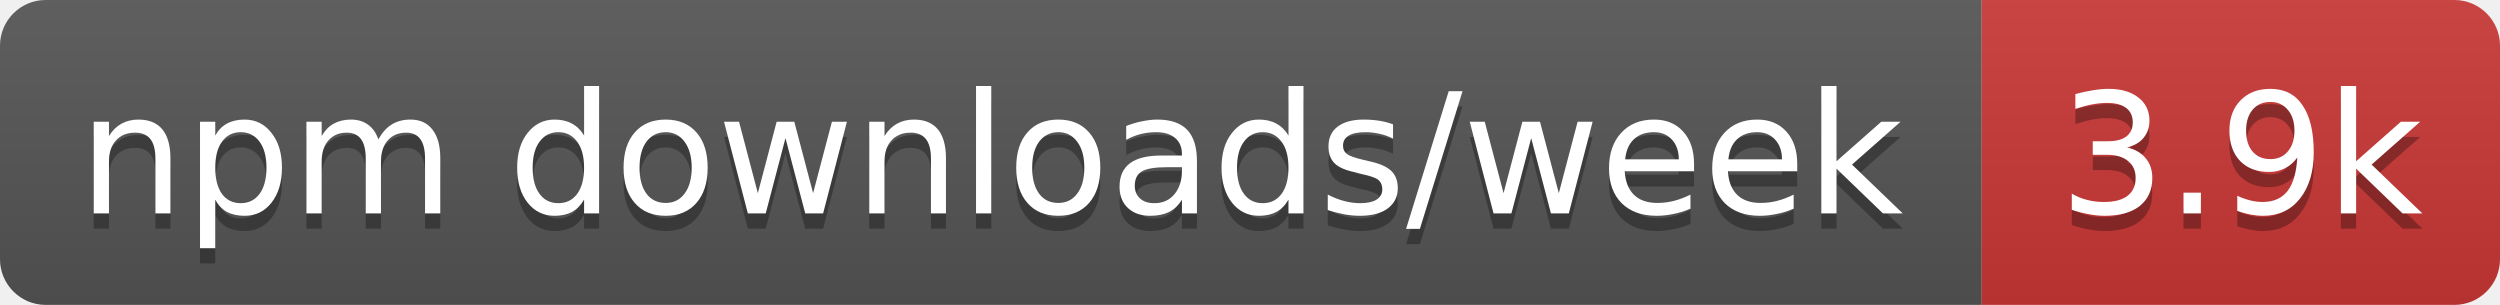
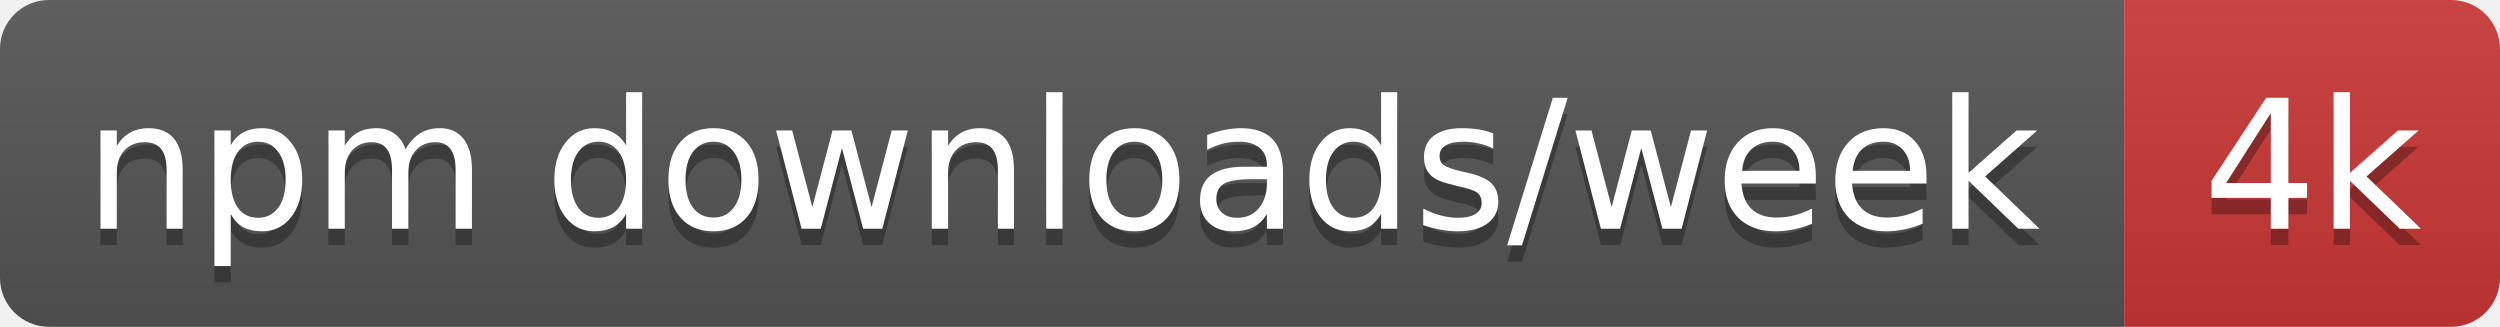
- <svg xmlns="http://www.w3.org/2000/svg" width="164" height="20" role="img" aria-label="npm downloads/week: 3.9k">
+ <svg xmlns="http://www.w3.org/2000/svg" width="153" height="20" role="img" aria-label="npm downloads/week: 4k">
  <linearGradient id="s" x2="0" y2="100%">
    <stop offset="0" stop-color="#bbb" stop-opacity=".1" />
    <stop offset="1" stop-opacity=".1" />
  </linearGradient>
  <clipPath id="r">
-     <rect width="164" height="20" rx="3" fill="#fff" />
+     <rect width="153" height="20" rx="3" fill="#fff" />
  </clipPath>
  <g clip-path="url(#r)">
    <rect width="130" height="20" fill="#555" />
-     <rect x="130" width="34" height="20" fill="#cb3837" />
-     <rect width="164" height="20" fill="url(#s)" />
+     <rect x="130" width="23" height="20" fill="#cb3837" />
+     <rect width="153" height="20" fill="url(#s)" />
  </g>
  <g fill="#fff" text-anchor="middle" font-family="Verdana,Geneva,DejaVu Sans,sans-serif" text-rendering="geometricPrecision" font-size="11">
    <text aria-hidden="true" x="65" y="15" fill="#010101" fill-opacity=".3" textLength="120.3">npm downloads/week</text>
-     <text aria-hidden="true" x="147" y="15" fill="#010101" fill-opacity=".3" textLength="24.4">3.9k</text>
+     <text aria-hidden="true" x="141.5" y="15" fill="#010101" fill-opacity=".3" textLength="13.4">4k</text>
    <text x="65" y="14" textLength="120.3">npm downloads/week</text>
-     <text x="147" y="14" textLength="24.4">3.9k</text>
+     <text x="141.5" y="14" textLength="13.4">4k</text>
  </g>
</svg>
